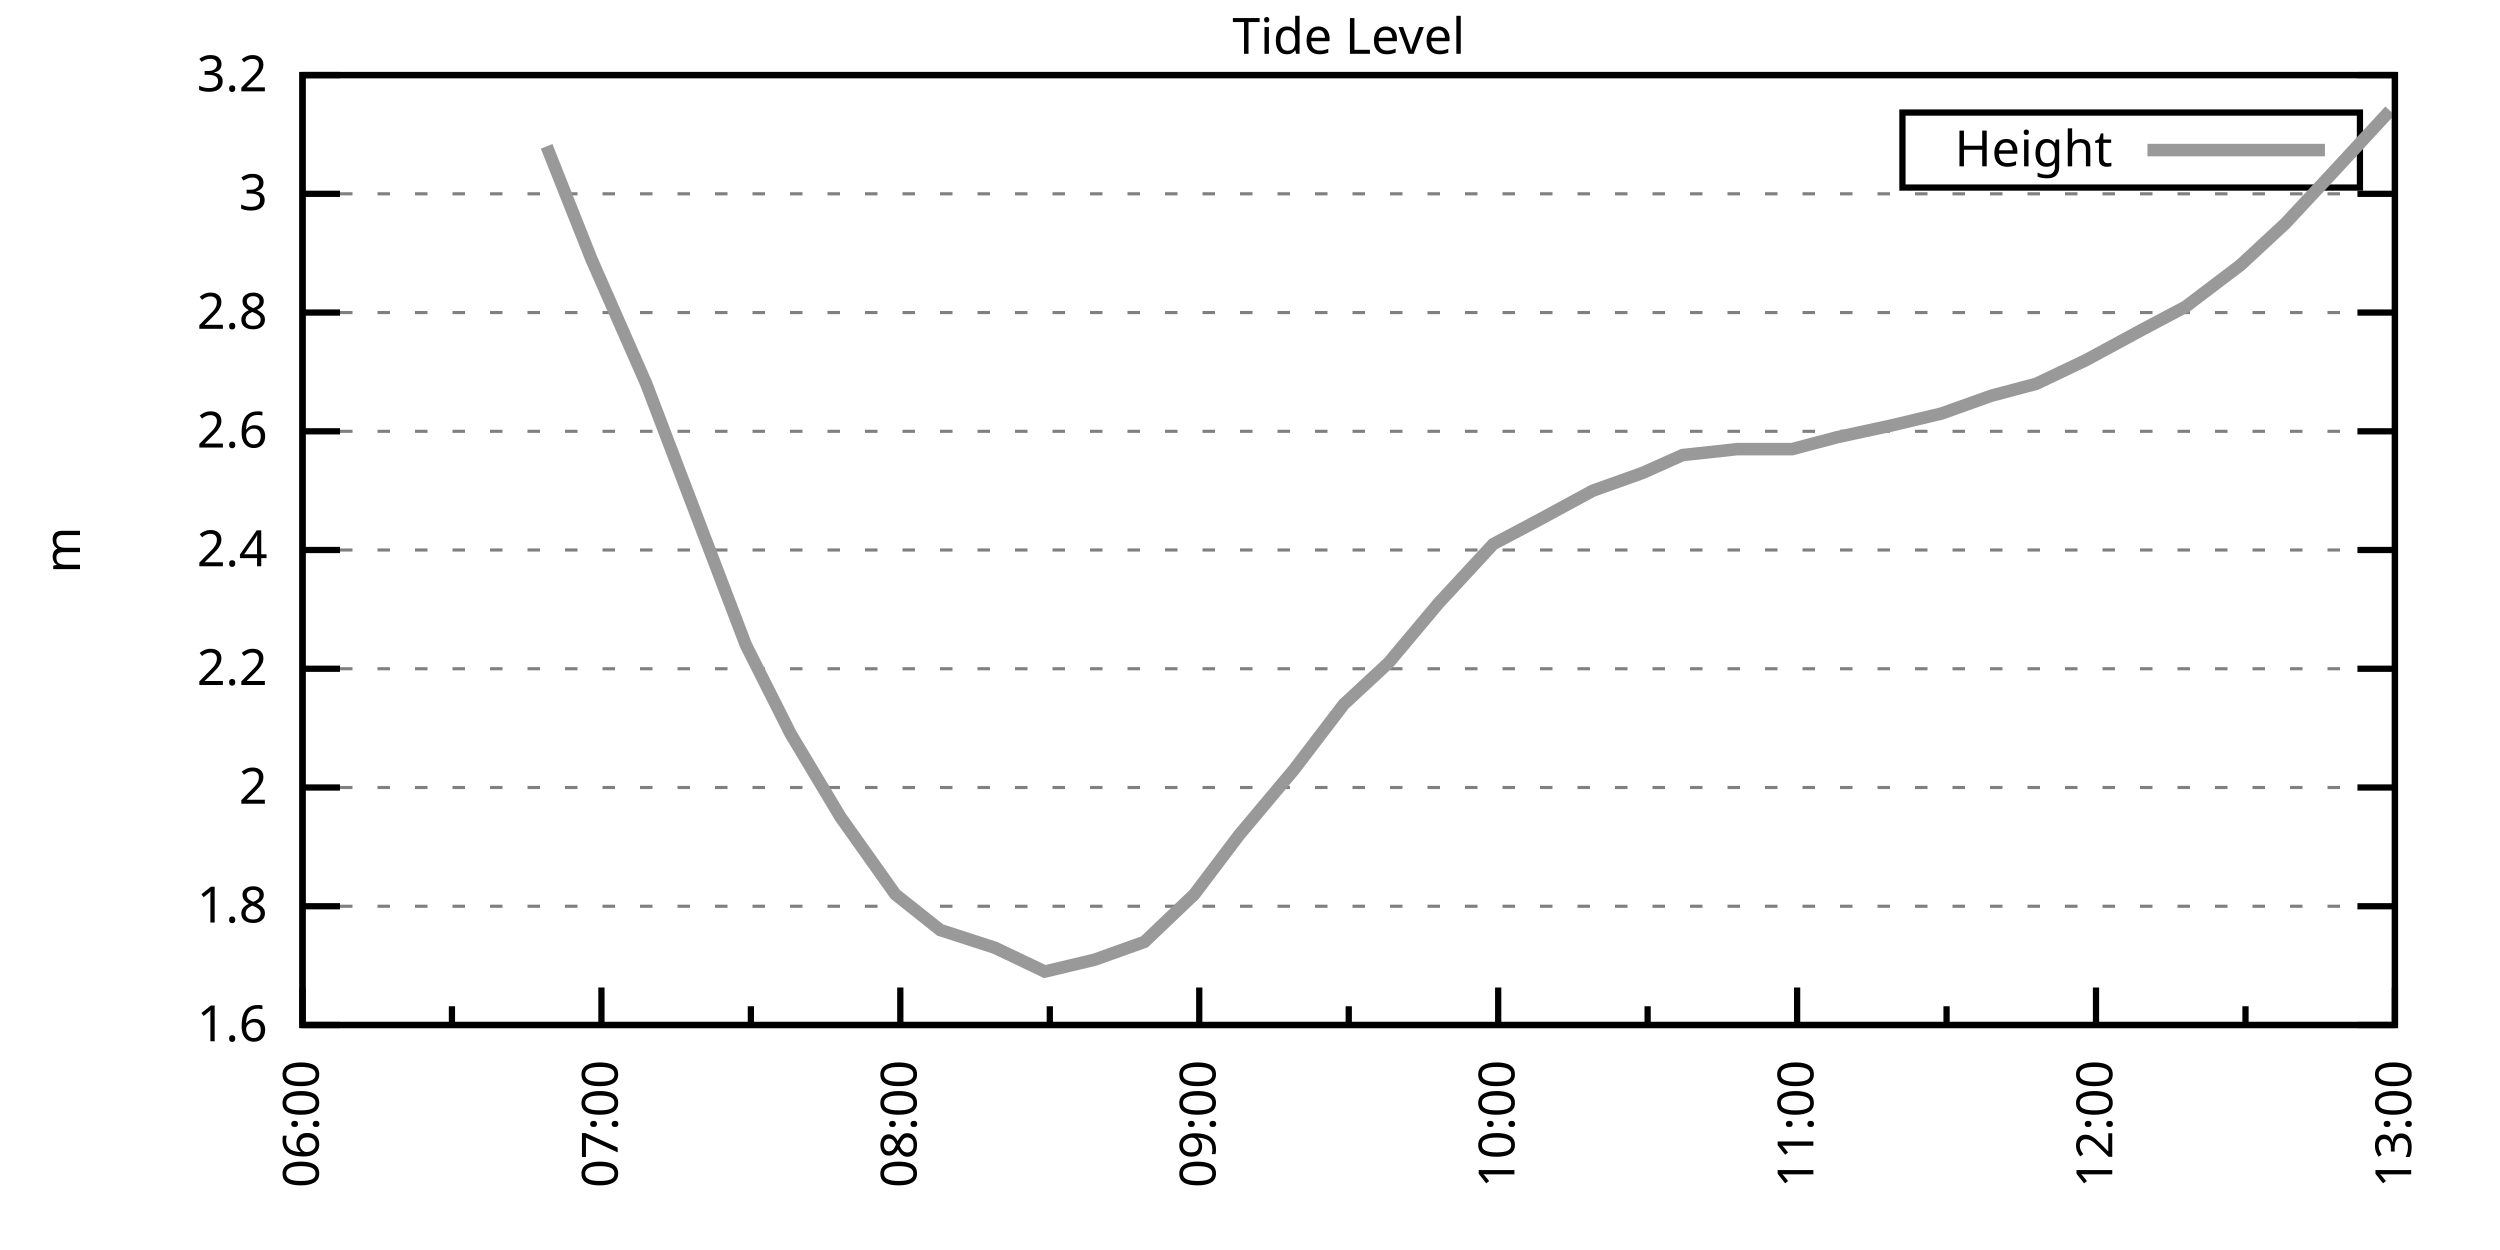
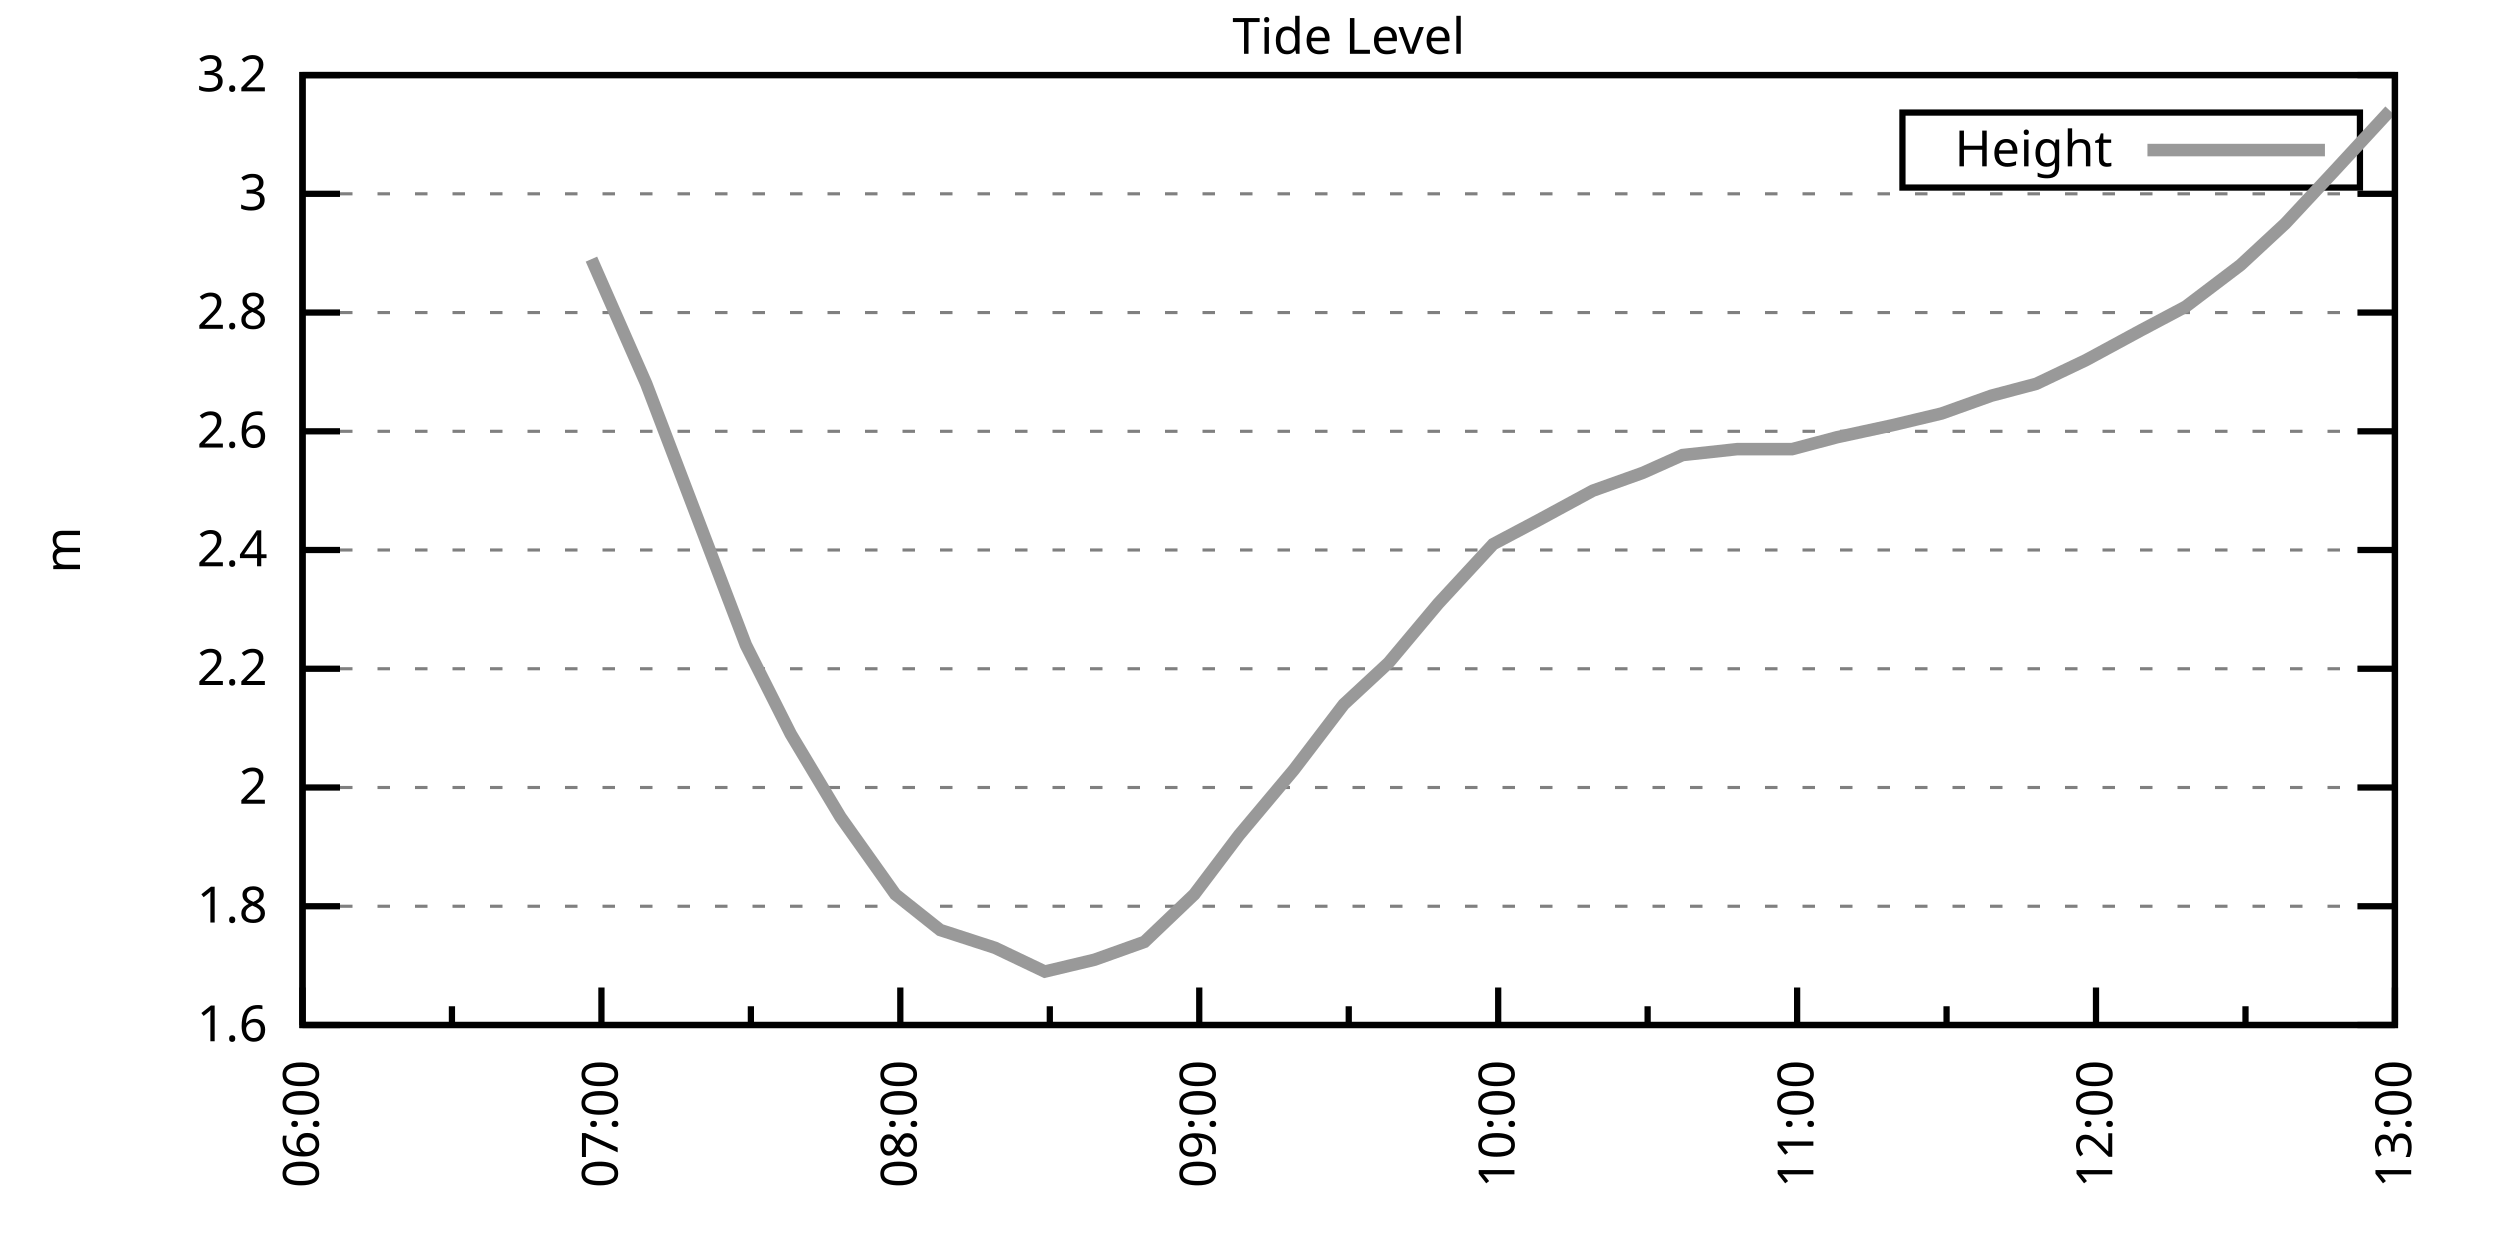
<svg xmlns="http://www.w3.org/2000/svg" xmlns:xlink="http://www.w3.org/1999/xlink" width="400" height="200" viewBox="0 0 400 200">
  <g id="gnuplot_canvas">
    <rect x="0" y="0" width="400" height="200" fill="none" />
    <defs>
      <circle id="gpDot" r="0.5" stroke-width="0.5" stroke="currentColor" />
      <path id="gpPt0" stroke-width="0.333" stroke="currentColor" d="M-1,0 h2 M0,-1 v2" />
      <path id="gpPt1" stroke-width="0.333" stroke="currentColor" d="M-1,-1 L1,1 M1,-1 L-1,1" />
      <path id="gpPt2" stroke-width="0.333" stroke="currentColor" d="M-1,0 L1,0 M0,-1 L0,1 M-1,-1 L1,1 M-1,1 L1,-1" />
      <rect id="gpPt3" stroke-width="0.333" stroke="currentColor" x="-1" y="-1" width="2" height="2" />
      <rect id="gpPt4" stroke-width="0.333" stroke="currentColor" fill="currentColor" x="-1" y="-1" width="2" height="2" />
      <circle id="gpPt5" stroke-width="0.333" stroke="currentColor" cx="0" cy="0" r="1" />
      <use xlink:href="#gpPt5" id="gpPt6" fill="currentColor" stroke="none" />
      <path id="gpPt7" stroke-width="0.333" stroke="currentColor" d="M0,-1.33 L-1.33,0.67 L1.33,0.67 z" />
      <use xlink:href="#gpPt7" id="gpPt8" fill="currentColor" stroke="none" />
      <use xlink:href="#gpPt7" id="gpPt9" stroke="currentColor" transform="rotate(180)" />
      <use xlink:href="#gpPt9" id="gpPt10" fill="currentColor" stroke="none" />
      <use xlink:href="#gpPt3" id="gpPt11" stroke="currentColor" transform="rotate(45)" />
      <use xlink:href="#gpPt11" id="gpPt12" fill="currentColor" stroke="none" />
      <path id="gpPt13" stroke-width="0.333" stroke="currentColor" d="M0,1.330 L1.265,0.411 L0.782,-1.067 L-0.782,-1.076 L-1.265,0.411 z" />
      <use xlink:href="#gpPt13" id="gpPt14" fill="currentColor" stroke="none" />
      <filter id="textbox" filterUnits="objectBoundingBox" x="0" y="0" height="1" width="1">
        <feFlood flood-color="white" flood-opacity="1" result="bgnd" />
        <feComposite in="SourceGraphic" in2="bgnd" operator="atop" />
      </filter>
      <filter id="greybox" filterUnits="objectBoundingBox" x="0" y="0" height="1" width="1">
        <feFlood flood-color="lightgrey" flood-opacity="1" result="grey" />
        <feComposite in="SourceGraphic" in2="grey" operator="atop" />
      </filter>
    </defs>
    <g fill="none" color="white" stroke="currentColor" stroke-width="1.00" stroke-linecap="butt" stroke-linejoin="miter">
</g>
    <g fill="none" color="black" stroke="currentColor" stroke-width="1.00" stroke-linecap="butt" stroke-linejoin="miter">
      <g stroke="none" shape-rendering="crispEdges">
        <polygon fill="rgb(255, 255, 255)" points="48.40,164.00 383.18,164.00 383.18,12.02 48.40,12.02 " />
      </g>
    </g>
    <g fill="none" color="black" stroke="currentColor" stroke-width="1.00" stroke-linecap="butt" stroke-linejoin="miter">
</g>
    <g fill="none" color="black" stroke="black" stroke-width="0.50" stroke-linecap="butt" stroke-linejoin="miter">
</g>
    <g fill="none" color="gray" stroke="currentColor" stroke-width="0.50" stroke-linecap="butt" stroke-linejoin="miter">
      <path stroke="gray" stroke-dasharray="2,4" class="gridline" d="M48.40,164.00 L383.19,164.00  " />
    </g>
    <g fill="none" color="gray" stroke="gray" stroke-width="1.00" stroke-linecap="butt" stroke-linejoin="miter">
</g>
    <g fill="none" color="black" stroke="currentColor" stroke-width="1.00" stroke-linecap="butt" stroke-linejoin="miter">
      <path stroke="black" d="M48.40,164.00 L54.40,164.00 M383.19,164.00 L377.19,164.00  " />
      <g transform="translate(42.80,166.60)" stroke="none" fill="black" font-family="Sans" font-size="8.00" text-anchor="end">
        <text>
          <tspan font-family="Sans"> 1.6</tspan>
        </text>
      </g>
    </g>
    <g fill="none" color="black" stroke="currentColor" stroke-width="1.00" stroke-linecap="butt" stroke-linejoin="miter">
</g>
    <g fill="none" color="black" stroke="black" stroke-width="0.50" stroke-linecap="butt" stroke-linejoin="miter">
</g>
    <g fill="none" color="gray" stroke="currentColor" stroke-width="0.50" stroke-linecap="butt" stroke-linejoin="miter">
      <path stroke="gray" stroke-dasharray="2,4" class="gridline" d="M48.40,145.00 L383.19,145.00  " />
    </g>
    <g fill="none" color="gray" stroke="gray" stroke-width="1.00" stroke-linecap="butt" stroke-linejoin="miter">
</g>
    <g fill="none" color="black" stroke="currentColor" stroke-width="1.00" stroke-linecap="butt" stroke-linejoin="miter">
      <path stroke="black" d="M48.40,145.00 L54.40,145.00 M383.19,145.00 L377.19,145.00  " />
      <g transform="translate(42.80,147.60)" stroke="none" fill="black" font-family="Sans" font-size="8.00" text-anchor="end">
        <text>
          <tspan font-family="Sans"> 1.8</tspan>
        </text>
      </g>
    </g>
    <g fill="none" color="black" stroke="currentColor" stroke-width="1.00" stroke-linecap="butt" stroke-linejoin="miter">
</g>
    <g fill="none" color="black" stroke="black" stroke-width="0.50" stroke-linecap="butt" stroke-linejoin="miter">
</g>
    <g fill="none" color="gray" stroke="currentColor" stroke-width="0.50" stroke-linecap="butt" stroke-linejoin="miter">
      <path stroke="gray" stroke-dasharray="2,4" class="gridline" d="M48.40,126.00 L383.19,126.00  " />
    </g>
    <g fill="none" color="gray" stroke="gray" stroke-width="1.00" stroke-linecap="butt" stroke-linejoin="miter">
</g>
    <g fill="none" color="black" stroke="currentColor" stroke-width="1.00" stroke-linecap="butt" stroke-linejoin="miter">
      <path stroke="black" d="M48.40,126.00 L54.40,126.00 M383.19,126.00 L377.19,126.00  " />
      <g transform="translate(42.80,128.60)" stroke="none" fill="black" font-family="Sans" font-size="8.00" text-anchor="end">
        <text>
          <tspan font-family="Sans"> 2</tspan>
        </text>
      </g>
    </g>
    <g fill="none" color="black" stroke="currentColor" stroke-width="1.00" stroke-linecap="butt" stroke-linejoin="miter">
</g>
    <g fill="none" color="black" stroke="black" stroke-width="0.50" stroke-linecap="butt" stroke-linejoin="miter">
</g>
    <g fill="none" color="gray" stroke="currentColor" stroke-width="0.50" stroke-linecap="butt" stroke-linejoin="miter">
      <path stroke="gray" stroke-dasharray="2,4" class="gridline" d="M48.40,107.00 L383.19,107.00  " />
    </g>
    <g fill="none" color="gray" stroke="gray" stroke-width="1.00" stroke-linecap="butt" stroke-linejoin="miter">
</g>
    <g fill="none" color="black" stroke="currentColor" stroke-width="1.00" stroke-linecap="butt" stroke-linejoin="miter">
      <path stroke="black" d="M48.40,107.00 L54.40,107.00 M383.19,107.00 L377.19,107.00  " />
      <g transform="translate(42.80,109.60)" stroke="none" fill="black" font-family="Sans" font-size="8.00" text-anchor="end">
        <text>
          <tspan font-family="Sans"> 2.2</tspan>
        </text>
      </g>
    </g>
    <g fill="none" color="black" stroke="currentColor" stroke-width="1.00" stroke-linecap="butt" stroke-linejoin="miter">
</g>
    <g fill="none" color="black" stroke="black" stroke-width="0.50" stroke-linecap="butt" stroke-linejoin="miter">
</g>
    <g fill="none" color="gray" stroke="currentColor" stroke-width="0.50" stroke-linecap="butt" stroke-linejoin="miter">
      <path stroke="gray" stroke-dasharray="2,4" class="gridline" d="M48.40,88.00 L383.19,88.00  " />
    </g>
    <g fill="none" color="gray" stroke="gray" stroke-width="1.00" stroke-linecap="butt" stroke-linejoin="miter">
</g>
    <g fill="none" color="black" stroke="currentColor" stroke-width="1.00" stroke-linecap="butt" stroke-linejoin="miter">
      <path stroke="black" d="M48.40,88.00 L54.40,88.00 M383.19,88.00 L377.19,88.00  " />
      <g transform="translate(42.80,90.60)" stroke="none" fill="black" font-family="Sans" font-size="8.00" text-anchor="end">
        <text>
          <tspan font-family="Sans"> 2.4</tspan>
        </text>
      </g>
    </g>
    <g fill="none" color="black" stroke="currentColor" stroke-width="1.00" stroke-linecap="butt" stroke-linejoin="miter">
</g>
    <g fill="none" color="black" stroke="black" stroke-width="0.50" stroke-linecap="butt" stroke-linejoin="miter">
</g>
    <g fill="none" color="gray" stroke="currentColor" stroke-width="0.50" stroke-linecap="butt" stroke-linejoin="miter">
      <path stroke="gray" stroke-dasharray="2,4" class="gridline" d="M48.40,69.01 L383.19,69.01  " />
    </g>
    <g fill="none" color="gray" stroke="gray" stroke-width="1.00" stroke-linecap="butt" stroke-linejoin="miter">
</g>
    <g fill="none" color="black" stroke="currentColor" stroke-width="1.00" stroke-linecap="butt" stroke-linejoin="miter">
      <path stroke="black" d="M48.40,69.01 L54.40,69.01 M383.19,69.01 L377.19,69.01  " />
      <g transform="translate(42.80,71.61)" stroke="none" fill="black" font-family="Sans" font-size="8.00" text-anchor="end">
        <text>
          <tspan font-family="Sans"> 2.6</tspan>
        </text>
      </g>
    </g>
    <g fill="none" color="black" stroke="currentColor" stroke-width="1.00" stroke-linecap="butt" stroke-linejoin="miter">
</g>
    <g fill="none" color="black" stroke="black" stroke-width="0.50" stroke-linecap="butt" stroke-linejoin="miter">
</g>
    <g fill="none" color="gray" stroke="currentColor" stroke-width="0.50" stroke-linecap="butt" stroke-linejoin="miter">
      <path stroke="gray" stroke-dasharray="2,4" class="gridline" d="M48.40,50.01 L383.19,50.01  " />
    </g>
    <g fill="none" color="gray" stroke="gray" stroke-width="1.00" stroke-linecap="butt" stroke-linejoin="miter">
</g>
    <g fill="none" color="black" stroke="currentColor" stroke-width="1.00" stroke-linecap="butt" stroke-linejoin="miter">
      <path stroke="black" d="M48.40,50.01 L54.40,50.01 M383.19,50.01 L377.19,50.01  " />
      <g transform="translate(42.80,52.61)" stroke="none" fill="black" font-family="Sans" font-size="8.00" text-anchor="end">
        <text>
          <tspan font-family="Sans"> 2.8</tspan>
        </text>
      </g>
    </g>
    <g fill="none" color="black" stroke="currentColor" stroke-width="1.00" stroke-linecap="butt" stroke-linejoin="miter">
</g>
    <g fill="none" color="black" stroke="black" stroke-width="0.50" stroke-linecap="butt" stroke-linejoin="miter">
</g>
    <g fill="none" color="gray" stroke="currentColor" stroke-width="0.50" stroke-linecap="butt" stroke-linejoin="miter">
      <path stroke="gray" stroke-dasharray="2,4" class="gridline" d="M48.40,31.01 L383.19,31.01  " />
    </g>
    <g fill="none" color="gray" stroke="gray" stroke-width="1.00" stroke-linecap="butt" stroke-linejoin="miter">
</g>
    <g fill="none" color="black" stroke="currentColor" stroke-width="1.00" stroke-linecap="butt" stroke-linejoin="miter">
      <path stroke="black" d="M48.40,31.01 L54.40,31.01 M383.19,31.01 L377.19,31.01  " />
      <g transform="translate(42.80,33.61)" stroke="none" fill="black" font-family="Sans" font-size="8.00" text-anchor="end">
        <text>
          <tspan font-family="Sans"> 3</tspan>
        </text>
      </g>
    </g>
    <g fill="none" color="black" stroke="currentColor" stroke-width="1.00" stroke-linecap="butt" stroke-linejoin="miter">
</g>
    <g fill="none" color="black" stroke="black" stroke-width="0.50" stroke-linecap="butt" stroke-linejoin="miter">
</g>
    <g fill="none" color="gray" stroke="currentColor" stroke-width="0.50" stroke-linecap="butt" stroke-linejoin="miter">
      <path stroke="gray" stroke-dasharray="2,4" class="gridline" d="M48.40,12.01 L383.19,12.01  " />
    </g>
    <g fill="none" color="gray" stroke="gray" stroke-width="1.00" stroke-linecap="butt" stroke-linejoin="miter">
</g>
    <g fill="none" color="black" stroke="currentColor" stroke-width="1.00" stroke-linecap="butt" stroke-linejoin="miter">
      <path stroke="black" d="M48.40,12.01 L54.40,12.01 M383.19,12.01 L377.19,12.01  " />
      <g transform="translate(42.80,14.61)" stroke="none" fill="black" font-family="Sans" font-size="8.00" text-anchor="end">
        <text>
          <tspan font-family="Sans"> 3.2</tspan>
        </text>
      </g>
    </g>
    <g fill="none" color="black" stroke="currentColor" stroke-width="1.00" stroke-linecap="butt" stroke-linejoin="miter">
      <path stroke="black" d="M48.40,164.00 L48.40,158.00  " />
      <g transform="translate(51.00,169.60) rotate(270)" stroke="none" fill="black" font-family="Sans" font-size="8.00" text-anchor="end">
        <text>
          <tspan font-family="Sans">06:00</tspan>
        </text>
      </g>
    </g>
    <g fill="none" color="black" stroke="currentColor" stroke-width="1.00" stroke-linecap="butt" stroke-linejoin="miter">
      <path stroke="black" d="M72.31,164.00 L72.31,161.00 M96.23,164.00 L96.23,158.00  " />
      <g transform="translate(98.83,169.60) rotate(270)" stroke="none" fill="black" font-family="Sans" font-size="8.00" text-anchor="end">
        <text>
          <tspan font-family="Sans">07:00</tspan>
        </text>
      </g>
    </g>
    <g fill="none" color="black" stroke="currentColor" stroke-width="1.00" stroke-linecap="butt" stroke-linejoin="miter">
      <path stroke="black" d="M120.14,164.00 L120.14,161.00 M144.05,164.00 L144.05,158.00  " />
      <g transform="translate(146.65,169.60) rotate(270)" stroke="none" fill="black" font-family="Sans" font-size="8.00" text-anchor="end">
        <text>
          <tspan font-family="Sans">08:00</tspan>
        </text>
      </g>
    </g>
    <g fill="none" color="black" stroke="currentColor" stroke-width="1.00" stroke-linecap="butt" stroke-linejoin="miter">
      <path stroke="black" d="M167.97,164.00 L167.97,161.00 M191.88,164.00 L191.88,158.00  " />
      <g transform="translate(194.48,169.60) rotate(270)" stroke="none" fill="black" font-family="Sans" font-size="8.00" text-anchor="end">
        <text>
          <tspan font-family="Sans">09:00</tspan>
        </text>
      </g>
    </g>
    <g fill="none" color="black" stroke="currentColor" stroke-width="1.00" stroke-linecap="butt" stroke-linejoin="miter">
      <path stroke="black" d="M215.80,164.00 L215.80,161.00 M239.71,164.00 L239.71,158.00  " />
      <g transform="translate(242.31,169.60) rotate(270)" stroke="none" fill="black" font-family="Sans" font-size="8.00" text-anchor="end">
        <text>
          <tspan font-family="Sans">10:00</tspan>
        </text>
      </g>
    </g>
    <g fill="none" color="black" stroke="currentColor" stroke-width="1.00" stroke-linecap="butt" stroke-linejoin="miter">
      <path stroke="black" d="M263.62,164.00 L263.62,161.00 M287.54,164.00 L287.54,158.00  " />
      <g transform="translate(290.14,169.60) rotate(270)" stroke="none" fill="black" font-family="Sans" font-size="8.00" text-anchor="end">
        <text>
          <tspan font-family="Sans">11:00</tspan>
        </text>
      </g>
    </g>
    <g fill="none" color="black" stroke="currentColor" stroke-width="1.00" stroke-linecap="butt" stroke-linejoin="miter">
      <path stroke="black" d="M311.45,164.00 L311.45,161.00 M335.36,164.00 L335.36,158.00  " />
      <g transform="translate(337.96,169.60) rotate(270)" stroke="none" fill="black" font-family="Sans" font-size="8.00" text-anchor="end">
        <text>
          <tspan font-family="Sans">12:00</tspan>
        </text>
      </g>
    </g>
    <g fill="none" color="black" stroke="currentColor" stroke-width="1.00" stroke-linecap="butt" stroke-linejoin="miter">
      <path stroke="black" d="M359.28,164.00 L359.28,161.00 M383.19,164.00 L383.19,158.00  " />
      <g transform="translate(385.79,169.60) rotate(270)" stroke="none" fill="black" font-family="Sans" font-size="8.00" text-anchor="end">
        <text>
          <tspan font-family="Sans">13:00</tspan>
        </text>
      </g>
    </g>
    <g fill="none" color="black" stroke="currentColor" stroke-width="1.00" stroke-linecap="butt" stroke-linejoin="miter">
</g>
    <g fill="none" color="black" stroke="currentColor" stroke-width="1.00" stroke-linecap="butt" stroke-linejoin="miter">
      <path stroke="black" d="M48.40,12.01 L48.40,164.00 L383.19,164.00 L383.19,12.01 L48.40,12.01 Z  " />
    </g>
    <g fill="none" color="black" stroke="currentColor" stroke-width="1.00" stroke-linecap="butt" stroke-linejoin="miter">
      <g transform="translate(12.80,88.01) rotate(270)" stroke="none" fill="black" font-family="Sans" font-size="8.00" text-anchor="middle">
        <text>
          <tspan font-family="Sans">m</tspan>
        </text>
      </g>
    </g>
    <g fill="none" color="black" stroke="currentColor" stroke-width="1.00" stroke-linecap="butt" stroke-linejoin="miter">
</g>
    <g fill="none" color="black" stroke="currentColor" stroke-width="1.00" stroke-linecap="butt" stroke-linejoin="miter">
      <path stroke="black" d="M304.39,30.01 L304.39,18.01 L377.59,18.01 L377.59,30.01 L304.39,30.01 Z  " />
    </g>
    <g id="Tide_level_plot_1">
      <g fill="none" color="white" stroke="black" stroke-width="2.00" stroke-linecap="butt" stroke-linejoin="miter">
</g>
      <g fill="none" color="black" stroke="currentColor" stroke-width="2.00" stroke-linecap="butt" stroke-linejoin="miter">
        <g transform="translate(337.99,26.61)" stroke="none" fill="black" font-family="Sans" font-size="8.00" text-anchor="end">
          <text>
            <tspan font-family="Sans">Height</tspan>
          </text>
        </g>
      </g>
      <g fill="none" color="black" stroke="currentColor" stroke-width="2.00" stroke-linecap="butt" stroke-linejoin="miter">
-         <path stroke="rgb(153, 153, 153)" d="M343.59,24.01 L371.99,24.01 M87.46,23.41 L94.63,41.46 L103.40,61.41 L111.37,82.31 L119.34,103.20 L126.52,117.45   L134.49,130.75 L143.26,143.10 L150.43,148.80 L159.20,151.65 L167.17,155.45 L175.14,153.55 L183.11,150.70 L191.08,143.10   L198.26,133.60 L207.03,123.15 L215.00,112.70 L222.17,106.05 L230.14,96.55 L238.91,87.06 L246.09,83.26 L254.85,78.51   L262.83,75.66 L269.20,72.81 L277.97,71.86 L286.74,71.86 L293.91,69.96 L302.68,68.06 L310.65,66.16 L318.62,63.31   L325.80,61.41 L333.77,57.61 L342.54,52.86 L349.71,49.06 L358.48,42.41 L365.65,35.76 L373.62,27.21 L382.39,17.71    " />
+         <path stroke="rgb(153, 153, 153)" d="M343.59,24.01 L371.99,24.01 M94.63,41.46 L103.40,61.41 L111.37,82.31 L119.34,103.20 L126.52,117.45 L134.49,130.75   L143.26,143.10 L150.43,148.80 L159.20,151.65 L167.17,155.45 L175.14,153.55 L183.11,150.70 L191.08,143.10 L198.26,133.60   L207.03,123.15 L215.00,112.70 L222.17,106.05 L230.14,96.55 L238.91,87.06 L246.09,83.26 L254.85,78.51 L262.83,75.66   L269.20,72.81 L277.97,71.86 L286.74,71.86 L293.91,69.96 L302.68,68.06 L310.65,66.16 L318.62,63.31 L325.80,61.41   L333.77,57.61 L342.54,52.86 L349.71,49.06 L358.48,42.41 L365.65,35.76 L373.62,27.21 L382.39,17.71  " />
      </g>
    </g>
    <g fill="none" color="black" stroke="currentColor" stroke-width="2.00" stroke-linecap="butt" stroke-linejoin="miter">
</g>
    <g fill="none" color="black" stroke="black" stroke-width="1.00" stroke-linecap="butt" stroke-linejoin="miter">
</g>
    <g fill="none" color="black" stroke="currentColor" stroke-width="1.00" stroke-linecap="butt" stroke-linejoin="miter">
      <path stroke="black" d="M48.40,12.01 L48.40,164.00 L383.19,164.00 L383.19,12.01 L48.40,12.01 Z  " />
    </g>
    <g fill="none" color="black" stroke="currentColor" stroke-width="1.00" stroke-linecap="butt" stroke-linejoin="miter">
      <g transform="translate(215.79,8.61)" stroke="none" fill="black" font-family="Sans" font-size="8.00" text-anchor="middle">
        <text>
          <tspan font-family="Sans">Tide Level</tspan>
        </text>
      </g>
    </g>
    <g fill="none" color="black" stroke="currentColor" stroke-width="1.00" stroke-linecap="butt" stroke-linejoin="miter">
</g>
  </g>
</svg>
